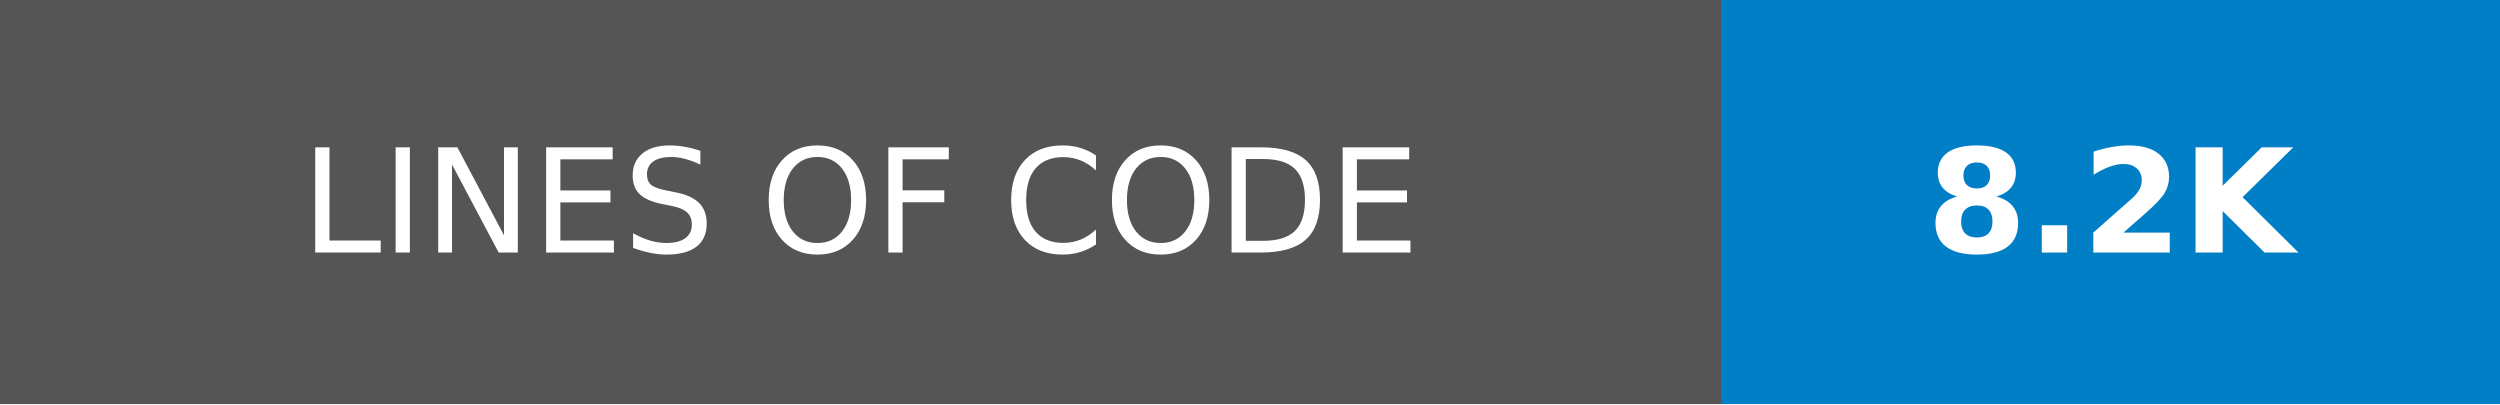
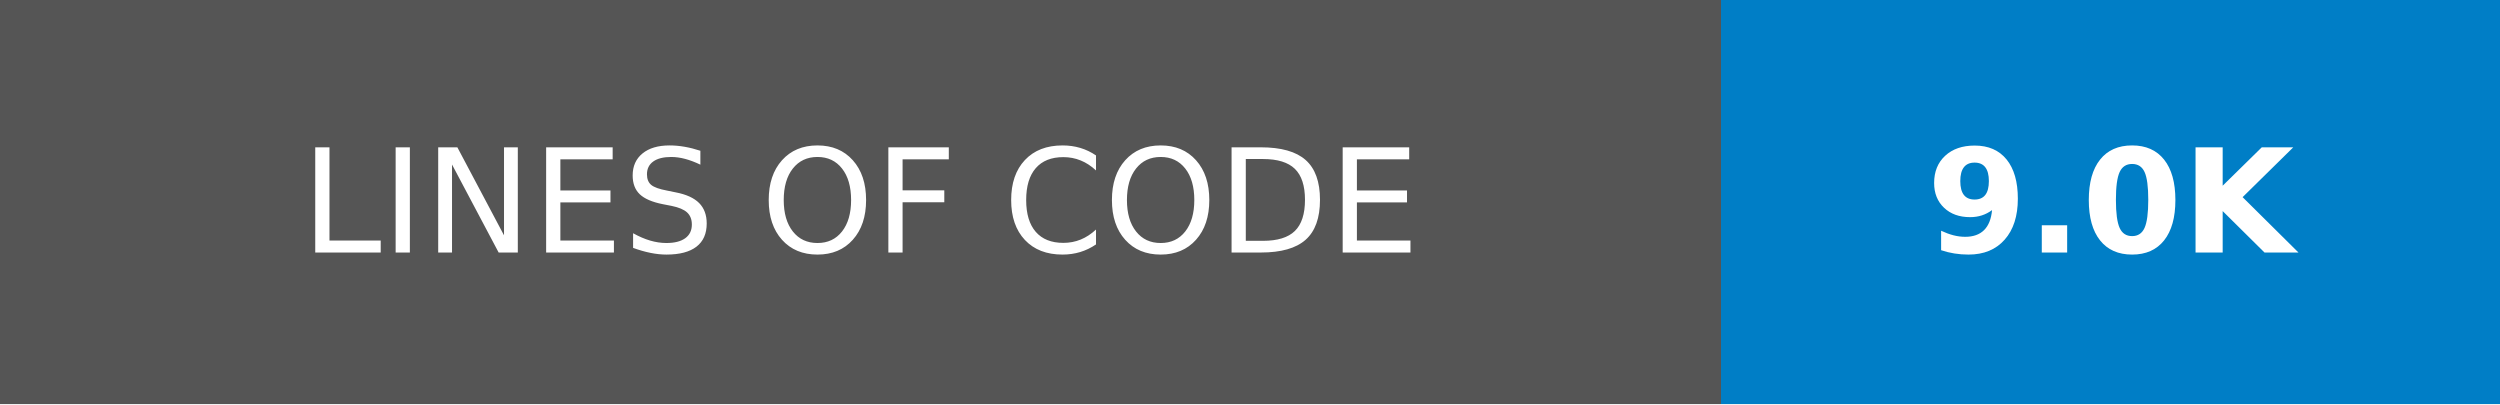
- <svg xmlns="http://www.w3.org/2000/svg" width="173.25" height="28" role="img" aria-label="LINES OF CODE: 8.2K">
+ <svg xmlns="http://www.w3.org/2000/svg" width="173.25" height="28" role="img" aria-label="LINES OF CODE: 9.0K">
  <g shape-rendering="crispEdges">
    <rect width="119.25" height="28" fill="#555" />
    <rect x="119.25" width="54" height="28" fill="#007ec6" />
  </g>
  <g fill="#fff" text-anchor="middle" font-family="Verdana,Geneva,DejaVu Sans,sans-serif" text-rendering="geometricPrecision" font-size="100">
    <text transform="scale(.1)" x="596.25" y="175" textLength="952.5" fill="#fff">LINES OF CODE</text>
-     <text transform="scale(.1)" x="1462.5" y="175" textLength="300" fill="#fff" font-weight="bold">8.2K</text>
+     <text transform="scale(.1)" x="1462.5" y="175" textLength="300" fill="#fff" font-weight="bold">9.0K</text>
  </g>
</svg>
